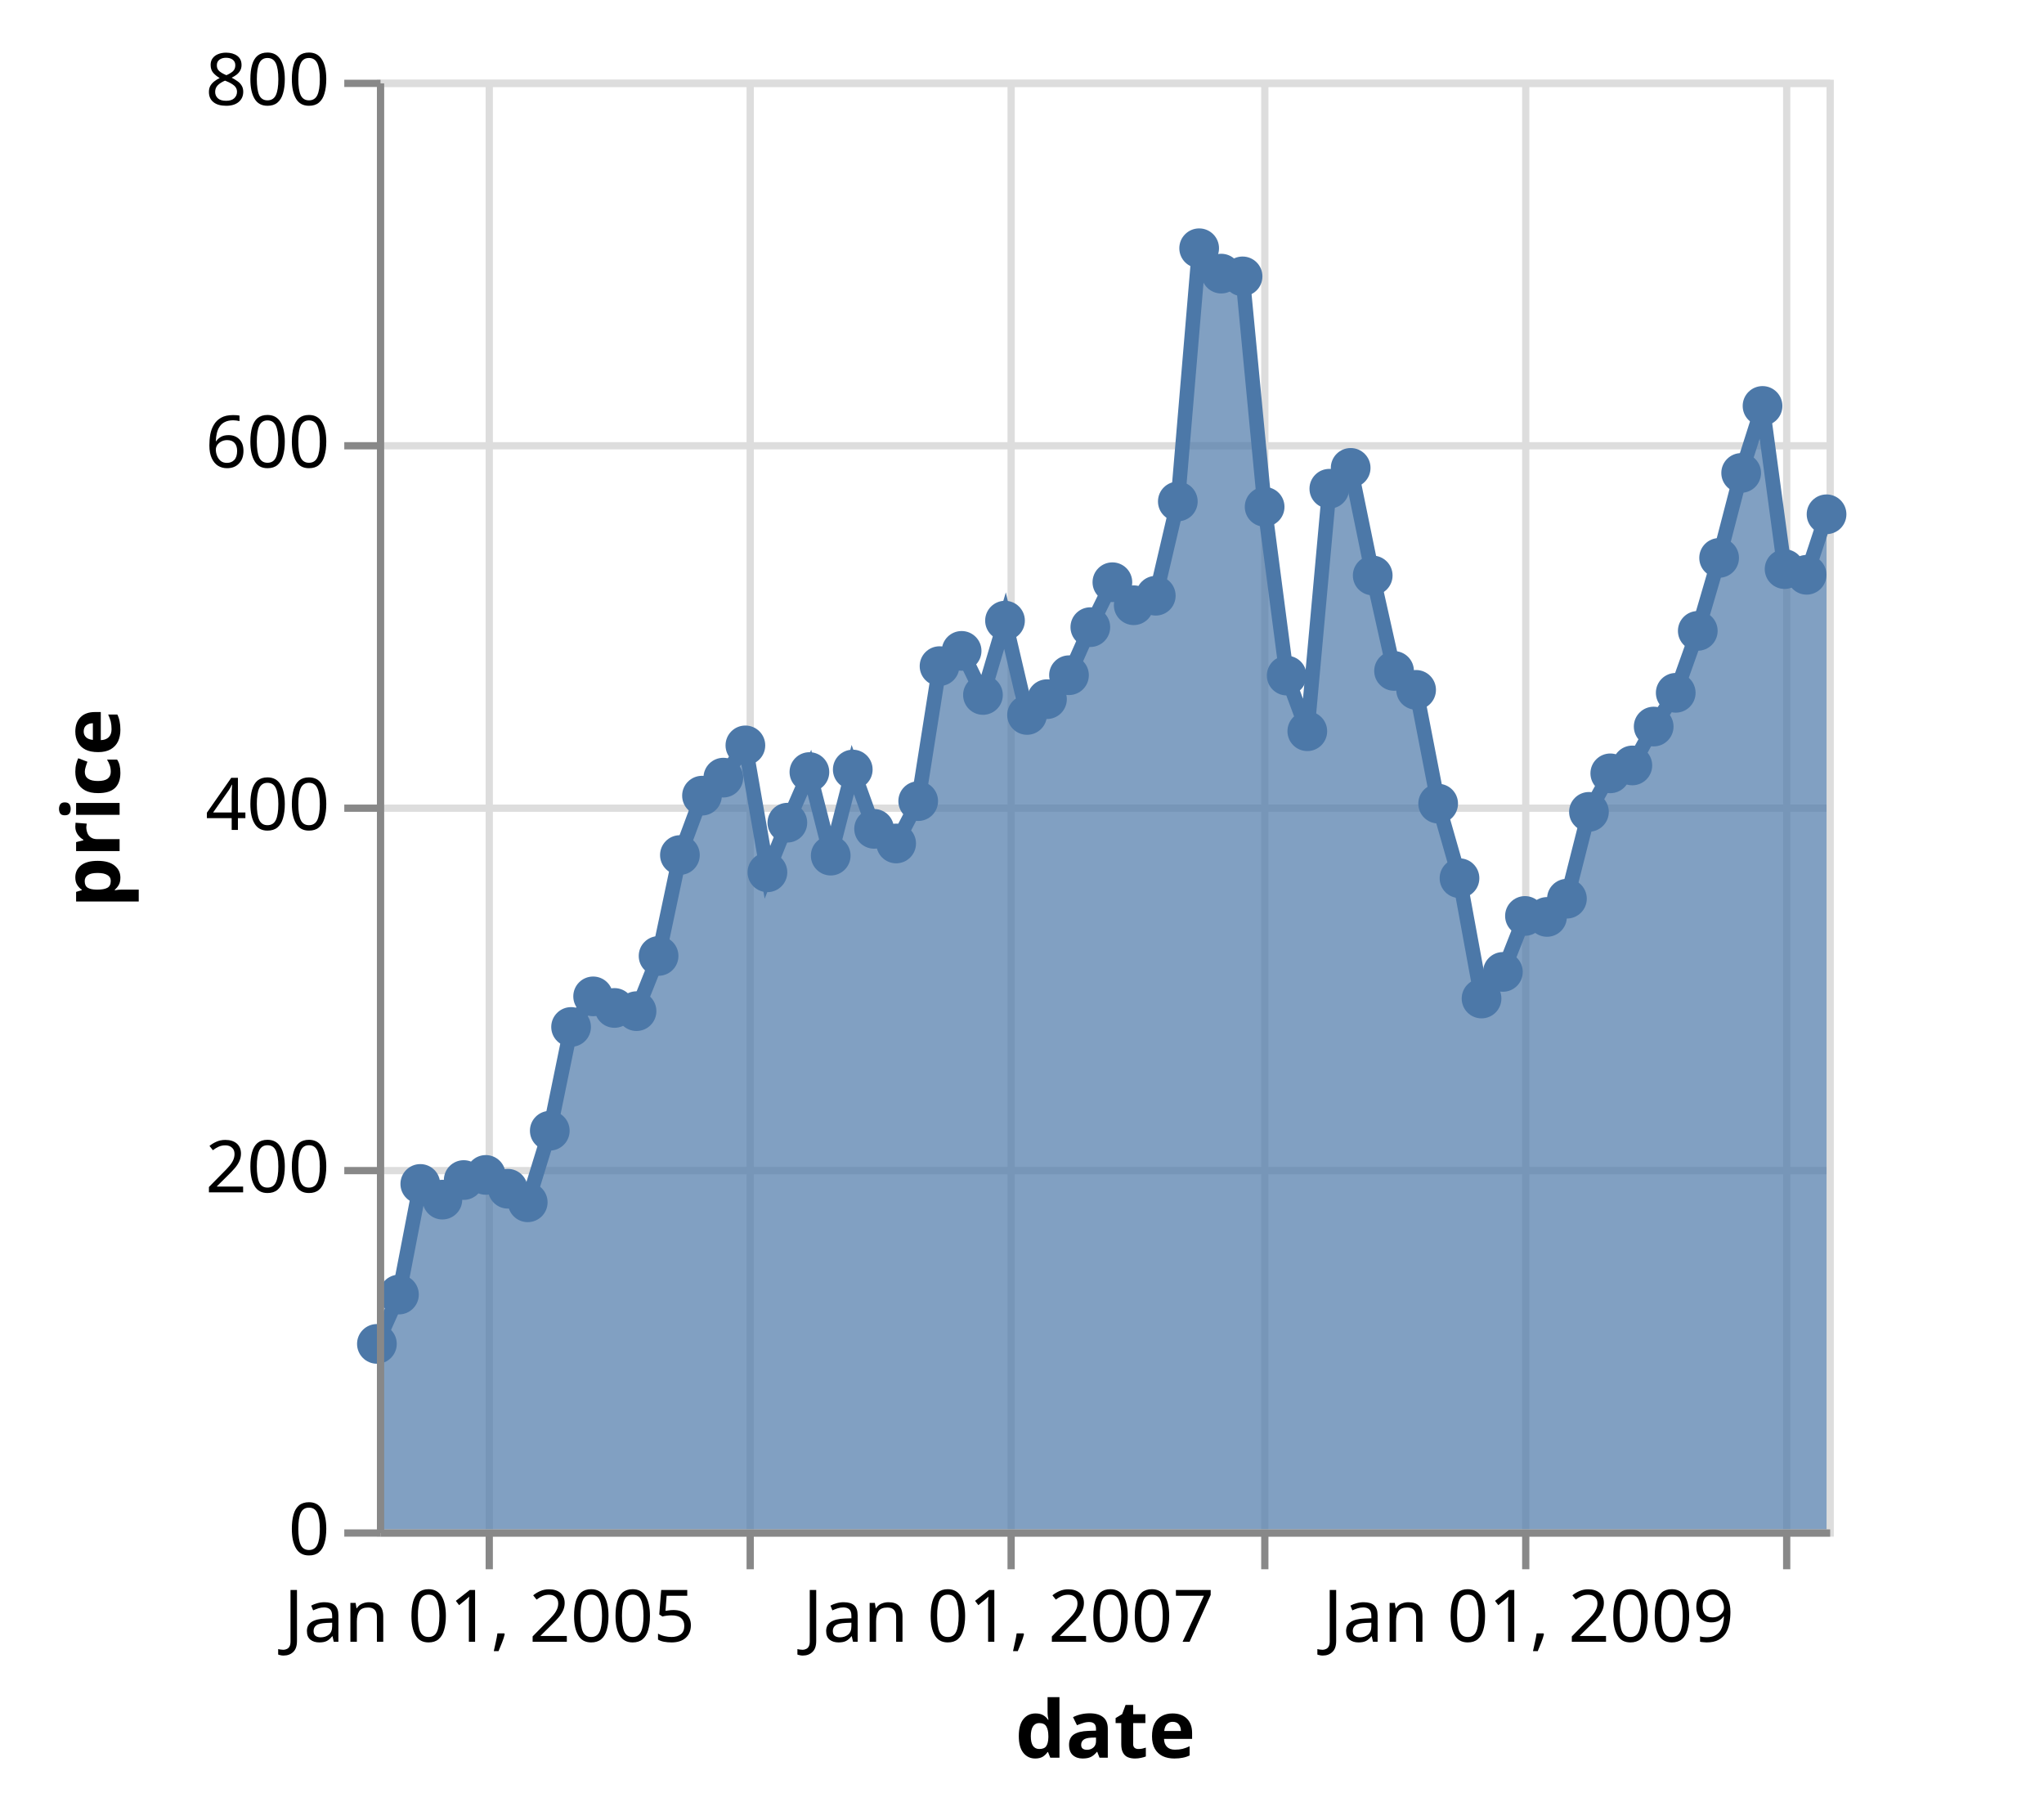
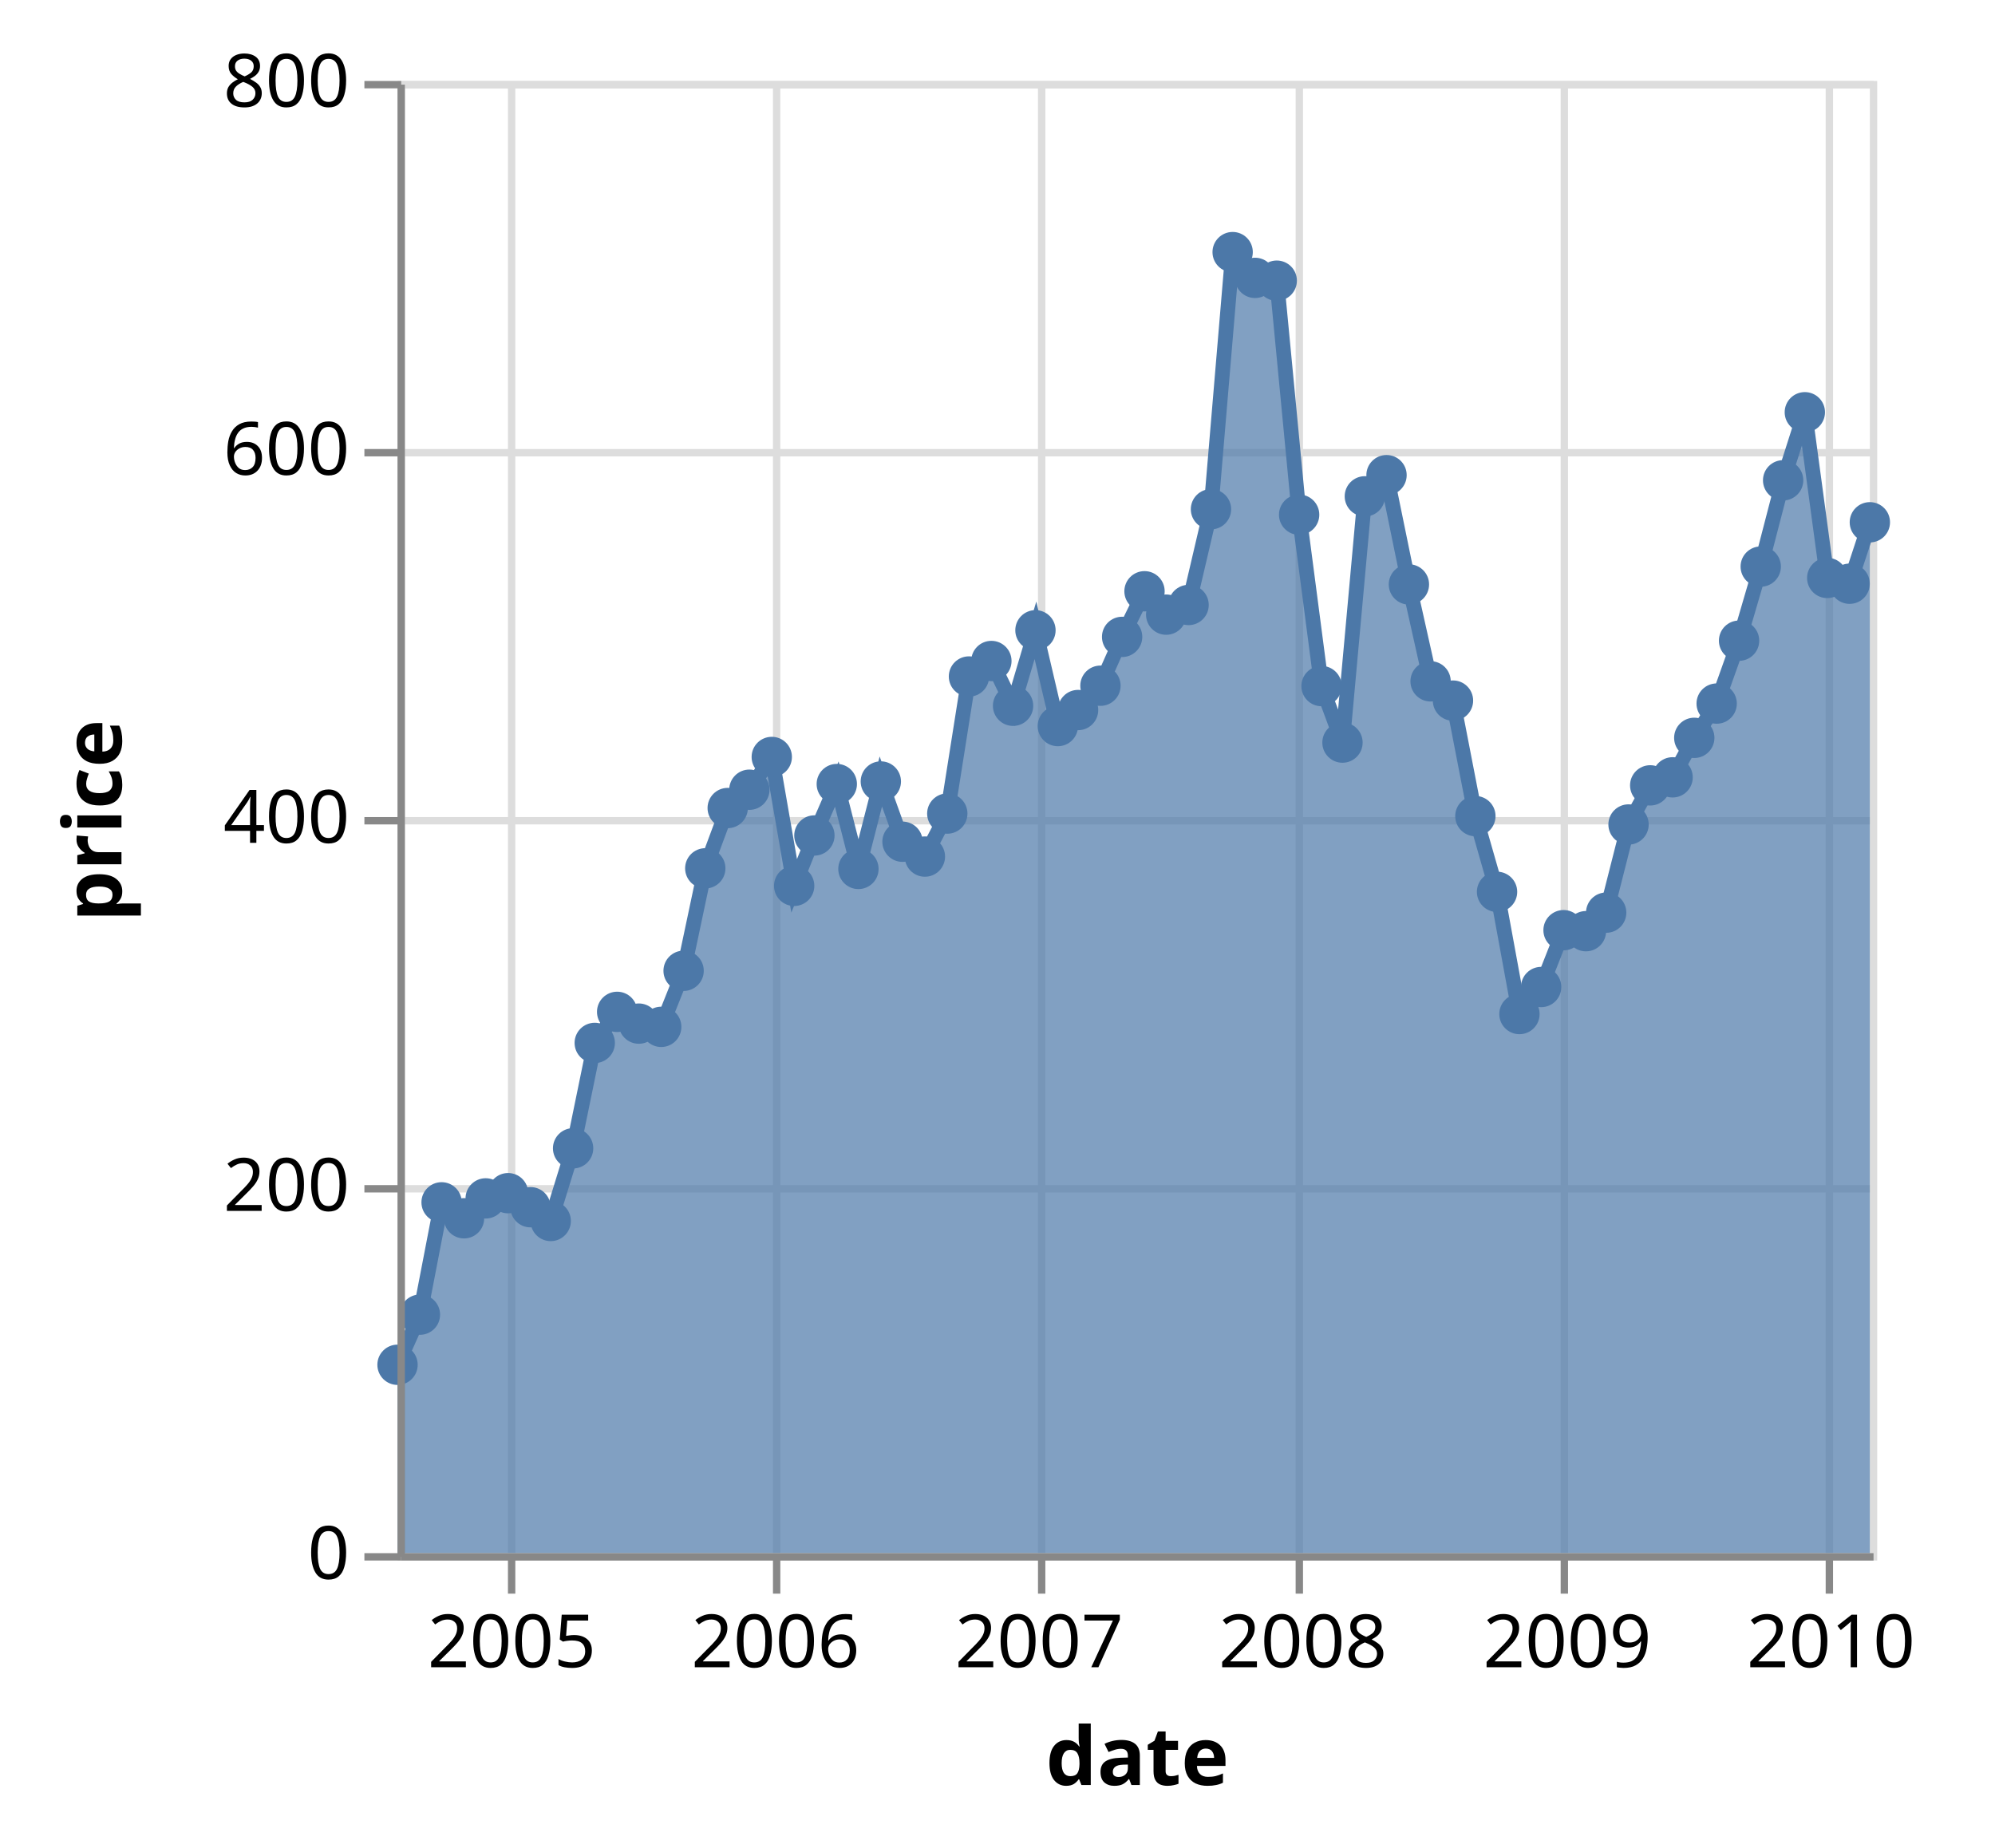
- <svg xmlns="http://www.w3.org/2000/svg" class="marks" width="282" height="251" viewBox="0 0 282 251" version="1.1">
-   <g transform="translate(52,11)">
+ <svg xmlns="http://www.w3.org/2000/svg" class="marks" width="271" height="251" viewBox="0 0 271 251" version="1.1">
+   <g transform="translate(54,11)">
    <g class="mark-group role-frame root">
      <g transform="translate(0,0)">
        <path class="background" d="M0.5,0.5h200v200h-200Z" style="fill: none; stroke: #ddd;" />
        <g>
          <g class="mark-group role-axis">
            <g transform="translate(0.5,200.5)">
              <path class="background" d="M0,0h0v0h0Z" style="pointer-events: none; fill: none;" />
              <g>
                <g class="mark-rule role-axis-grid" style="pointer-events: none;">
                  <line transform="translate(15,-200)" x2="0" y2="200" style="fill: none; stroke: #ddd; stroke-width: 1; opacity: 1;" />
                  <line transform="translate(51,-200)" x2="0" y2="200" style="fill: none; stroke: #ddd; stroke-width: 1; opacity: 1;" />
                  <line transform="translate(87,-200)" x2="0" y2="200" style="fill: none; stroke: #ddd; stroke-width: 1; opacity: 1;" />
                  <line transform="translate(122,-200)" x2="0" y2="200" style="fill: none; stroke: #ddd; stroke-width: 1; opacity: 1;" />
                  <line transform="translate(158,-200)" x2="0" y2="200" style="fill: none; stroke: #ddd; stroke-width: 1; opacity: 1;" />
                  <line transform="translate(194,-200)" x2="0" y2="200" style="fill: none; stroke: #ddd; stroke-width: 1; opacity: 1;" />
                </g>
              </g>
            </g>
          </g>
          <g class="mark-group role-axis">
            <g transform="translate(0.5,0.5)">
              <path class="background" d="M0,0h0v0h0Z" style="pointer-events: none; fill: none;" />
              <g>
                <g class="mark-rule role-axis-grid" style="pointer-events: none;">
                  <line transform="translate(0,200)" x2="200" y2="0" style="fill: none; stroke: #ddd; stroke-width: 1; opacity: 1;" />
                  <line transform="translate(0,150)" x2="200" y2="0" style="fill: none; stroke: #ddd; stroke-width: 1; opacity: 1;" />
                  <line transform="translate(0,100)" x2="200" y2="0" style="fill: none; stroke: #ddd; stroke-width: 1; opacity: 1;" />
                  <line transform="translate(0,50)" x2="200" y2="0" style="fill: none; stroke: #ddd; stroke-width: 1; opacity: 1;" />
                  <line transform="translate(0,0)" x2="200" y2="0" style="fill: none; stroke: #ddd; stroke-width: 1; opacity: 1;" />
                </g>
              </g>
            </g>
          </g>
          <g class="mark-area role-mark layer_0_marks">
            <path d="M200,59.952L197.252,68.3L194.21,67.515L191.168,45.005L188.22,54.25L185.178,65.97L182.234,76.038L179.192,84.583L176.149,89.237L173.205,94.603L170.163,95.692L167.219,101.007L164.181,112.985L161.434,115.502L158.391,115.368L155.349,123.088L152.401,126.76L149.359,110.16L146.415,99.87L143.373,84.177L140.331,81.562L137.387,68.395L134.345,53.55L131.401,56.428L128.363,89.882L125.517,82.205L122.475,58.925L119.432,27.13L116.484,26.75L113.442,23.25L110.498,58.183L107.456,71.188L104.414,72.5L101.47,69.325L98.428,75.523L95.484,82.155L92.446,85.46L89.698,87.638L86.656,74.625L83.614,84.88L80.67,78.798L77.624,80.903L74.68,99.525L71.637,105.368L68.595,103.35L65.651,95.168L62.609,107.045L59.669,95.515L56.627,102.5L53.879,109.345L50.837,91.835L47.795,96.285L44.851,98.772L41.805,106.965L38.861,120.885L35.819,128.5L32.777,128.06L29.833,126.463L26.79,130.683L23.851,145L20.808,154.873L18.061,153.002L15.019,151.095L11.976,151.803L9.032,154.505L5.986,152.34L3.042,167.6L0,174.407L0,200L3.042,200L5.986,200L9.032,200L11.976,200L15.019,200L18.061,200L20.808,200L23.851,200L26.79,200L29.833,200L32.777,200L35.819,200L38.861,200L41.805,200L44.851,200L47.795,200L50.837,200L53.879,200L56.627,200L59.669,200L62.609,200L65.651,200L68.595,200L71.637,200L74.68,200L77.624,200L80.67,200L83.614,200L86.656,200L89.698,200L92.446,200L95.484,200L98.428,200L101.47,200L104.414,200L107.456,200L110.498,200L113.442,200L116.484,200L119.432,200L122.475,200L125.517,200L128.363,200L131.401,200L134.345,200L137.387,200L140.331,200L143.373,200L146.415,200L149.359,200L152.401,200L155.349,200L158.391,200L161.434,200L164.181,200L167.219,200L170.163,200L173.205,200L176.149,200L179.192,200L182.234,200L185.178,200L188.22,200L191.168,200L194.21,200L197.252,200L200,200Z" style="fill: #4c78a8; opacity: 0.7;" />
          </g>
          <g class="mark-line role-mark layer_1_marks">
            <path d="M200,59.952L197.252,68.3L194.21,67.515L191.168,45.005L188.22,54.25L185.178,65.97L182.234,76.038L179.192,84.583L176.149,89.237L173.205,94.603L170.163,95.692L167.219,101.007L164.181,112.985L161.434,115.502L158.391,115.368L155.349,123.088L152.401,126.76L149.359,110.16L146.415,99.87L143.373,84.177L140.331,81.562L137.387,68.395L134.345,53.55L131.401,56.428L128.363,89.882L125.517,82.205L122.475,58.925L119.432,27.13L116.484,26.75L113.442,23.25L110.498,58.183L107.456,71.188L104.414,72.5L101.47,69.325L98.428,75.523L95.484,82.155L92.446,85.46L89.698,87.638L86.656,74.625L83.614,84.88L80.67,78.798L77.624,80.903L74.68,99.525L71.637,105.368L68.595,103.35L65.651,95.168L62.609,107.045L59.669,95.515L56.627,102.5L53.879,109.345L50.837,91.835L47.795,96.285L44.851,98.772L41.805,106.965L38.861,120.885L35.819,128.5L32.777,128.06L29.833,126.463L26.79,130.683L23.851,145L20.808,154.873L18.061,153.002L15.019,151.095L11.976,151.803L9.032,154.505L5.986,152.34L3.042,167.6L0,174.407" style="fill: none; stroke: #4c78a8; stroke-width: 2;" />
          </g>
          <g class="mark-symbol role-mark layer_2_marks">
            <path transform="translate(0,174.4075)" d="M2.739,0A2.739,2.739,0,1,1,-2.739,0A2.739,2.739,0,1,1,2.739,0" style="fill: #4c78a8; stroke-width: 2; opacity: 1;" />
            <path transform="translate(3.042136,167.6)" d="M2.739,0A2.739,2.739,0,1,1,-2.739,0A2.739,2.739,0,1,1,2.739,0" style="fill: #4c78a8; stroke-width: 2; opacity: 1;" />
            <path transform="translate(5.986139,152.34)" d="M2.739,0A2.739,2.739,0,1,1,-2.739,0A2.739,2.739,0,1,1,2.739,0" style="fill: #4c78a8; stroke-width: 2; opacity: 1;" />
            <path transform="translate(9.032364,154.505)" d="M2.739,0A2.739,2.739,0,1,1,-2.739,0A2.739,2.739,0,1,1,2.739,0" style="fill: #4c78a8; stroke-width: 2; opacity: 1;" />
            <path transform="translate(11.97637,151.8025)" d="M2.739,0A2.739,2.739,0,1,1,-2.739,0A2.739,2.739,0,1,1,2.739,0" style="fill: #4c78a8; stroke-width: 2; opacity: 1;" />
            <path transform="translate(15.0185,151.095)" d="M2.739,0A2.739,2.739,0,1,1,-2.739,0A2.739,2.739,0,1,1,2.739,0" style="fill: #4c78a8; stroke-width: 2; opacity: 1;" />
            <path transform="translate(18.06064,153.0025)" d="M2.739,0A2.739,2.739,0,1,1,-2.739,0A2.739,2.739,0,1,1,2.739,0" style="fill: #4c78a8; stroke-width: 2; opacity: 1;" />
            <path transform="translate(20.80837,154.8725)" d="M2.739,0A2.739,2.739,0,1,1,-2.739,0A2.739,2.739,0,1,1,2.739,0" style="fill: #4c78a8; stroke-width: 2; opacity: 1;" />
            <path transform="translate(23.85051,145)" d="M2.739,0A2.739,2.739,0,1,1,-2.739,0A2.739,2.739,0,1,1,2.739,0" style="fill: #4c78a8; stroke-width: 2; opacity: 1;" />
            <path transform="translate(26.79042,130.6825)" d="M2.739,0A2.739,2.739,0,1,1,-2.739,0A2.739,2.739,0,1,1,2.739,0" style="fill: #4c78a8; stroke-width: 2; opacity: 1;" />
            <path transform="translate(29.83256,126.4625)" d="M2.739,0A2.739,2.739,0,1,1,-2.739,0A2.739,2.739,0,1,1,2.739,0" style="fill: #4c78a8; stroke-width: 2; opacity: 1;" />
            <path transform="translate(32.77656,128.06)" d="M2.739,0A2.739,2.739,0,1,1,-2.739,0A2.739,2.739,0,1,1,2.739,0" style="fill: #4c78a8; stroke-width: 2; opacity: 1;" />
            <path transform="translate(35.8187,128.5)" d="M2.739,0A2.739,2.739,0,1,1,-2.739,0A2.739,2.739,0,1,1,2.739,0" style="fill: #4c78a8; stroke-width: 2; opacity: 1;" />
            <path transform="translate(38.86083,120.885)" d="M2.739,0A2.739,2.739,0,1,1,-2.739,0A2.739,2.739,0,1,1,2.739,0" style="fill: #4c78a8; stroke-width: 2; opacity: 1;" />
            <path transform="translate(41.80484,106.965)" d="M2.739,0A2.739,2.739,0,1,1,-2.739,0A2.739,2.739,0,1,1,2.739,0" style="fill: #4c78a8; stroke-width: 2; opacity: 1;" />
            <path transform="translate(44.85106,98.7725)" d="M2.739,0A2.739,2.739,0,1,1,-2.739,0A2.739,2.739,0,1,1,2.739,0" style="fill: #4c78a8; stroke-width: 2; opacity: 1;" />
            <path transform="translate(47.79506,96.285)" d="M2.739,0A2.739,2.739,0,1,1,-2.739,0A2.739,2.739,0,1,1,2.739,0" style="fill: #4c78a8; stroke-width: 2; opacity: 1;" />
            <path transform="translate(50.8372,91.835)" d="M2.739,0A2.739,2.739,0,1,1,-2.739,0A2.739,2.739,0,1,1,2.739,0" style="fill: #4c78a8; stroke-width: 2; opacity: 1;" />
            <path transform="translate(53.87934,109.345)" d="M2.739,0A2.739,2.739,0,1,1,-2.739,0A2.739,2.739,0,1,1,2.739,0" style="fill: #4c78a8; stroke-width: 2; opacity: 1;" />
            <path transform="translate(56.62707,102.5)" d="M2.739,0A2.739,2.739,0,1,1,-2.739,0A2.739,2.739,0,1,1,2.739,0" style="fill: #4c78a8; stroke-width: 2; opacity: 1;" />
            <path transform="translate(59.66921,95.515)" d="M2.739,0A2.739,2.739,0,1,1,-2.739,0A2.739,2.739,0,1,1,2.739,0" style="fill: #4c78a8; stroke-width: 2; opacity: 1;" />
            <path transform="translate(62.60912,107.045)" d="M2.739,0A2.739,2.739,0,1,1,-2.739,0A2.739,2.739,0,1,1,2.739,0" style="fill: #4c78a8; stroke-width: 2; opacity: 1;" />
            <path transform="translate(65.65126,95.1675)" d="M2.739,0A2.739,2.739,0,1,1,-2.739,0A2.739,2.739,0,1,1,2.739,0" style="fill: #4c78a8; stroke-width: 2; opacity: 1;" />
            <path transform="translate(68.59526,103.35)" d="M2.739,0A2.739,2.739,0,1,1,-2.739,0A2.739,2.739,0,1,1,2.739,0" style="fill: #4c78a8; stroke-width: 2; opacity: 1;" />
            <path transform="translate(71.6374,105.3675)" d="M2.739,0A2.739,2.739,0,1,1,-2.739,0A2.739,2.739,0,1,1,2.739,0" style="fill: #4c78a8; stroke-width: 2; opacity: 1;" />
            <path transform="translate(74.67953,99.525)" d="M2.739,0A2.739,2.739,0,1,1,-2.739,0A2.739,2.739,0,1,1,2.739,0" style="fill: #4c78a8; stroke-width: 2; opacity: 1;" />
            <path transform="translate(77.62354,80.9025)" d="M2.739,0A2.739,2.739,0,1,1,-2.739,0A2.739,2.739,0,1,1,2.739,0" style="fill: #4c78a8; stroke-width: 2; opacity: 1;" />
            <path transform="translate(80.66976,78.7975)" d="M2.739,0A2.739,2.739,0,1,1,-2.739,0A2.739,2.739,0,1,1,2.739,0" style="fill: #4c78a8; stroke-width: 2; opacity: 1;" />
            <path transform="translate(83.61376,84.88)" d="M2.739,0A2.739,2.739,0,1,1,-2.739,0A2.739,2.739,0,1,1,2.739,0" style="fill: #4c78a8; stroke-width: 2; opacity: 1;" />
            <path transform="translate(86.6559,74.625)" d="M2.739,0A2.739,2.739,0,1,1,-2.739,0A2.739,2.739,0,1,1,2.739,0" style="fill: #4c78a8; stroke-width: 2; opacity: 1;" />
            <path transform="translate(89.69804,87.6375)" d="M2.739,0A2.739,2.739,0,1,1,-2.739,0A2.739,2.739,0,1,1,2.739,0" style="fill: #4c78a8; stroke-width: 2; opacity: 1;" />
            <path transform="translate(92.44577,85.46)" d="M2.739,0A2.739,2.739,0,1,1,-2.739,0A2.739,2.739,0,1,1,2.739,0" style="fill: #4c78a8; stroke-width: 2; opacity: 1;" />
            <path transform="translate(95.48382,82.155)" d="M2.739,0A2.739,2.739,0,1,1,-2.739,0A2.739,2.739,0,1,1,2.739,0" style="fill: #4c78a8; stroke-width: 2; opacity: 1;" />
            <path transform="translate(98.42782,75.5225)" d="M2.739,0A2.739,2.739,0,1,1,-2.739,0A2.739,2.739,0,1,1,2.739,0" style="fill: #4c78a8; stroke-width: 2; opacity: 1;" />
            <path transform="translate(101.47,69.325)" d="M2.739,0A2.739,2.739,0,1,1,-2.739,0A2.739,2.739,0,1,1,2.739,0" style="fill: #4c78a8; stroke-width: 2; opacity: 1;" />
            <path transform="translate(104.414,72.5)" d="M2.739,0A2.739,2.739,0,1,1,-2.739,0A2.739,2.739,0,1,1,2.739,0" style="fill: #4c78a8; stroke-width: 2; opacity: 1;" />
            <path transform="translate(107.4561,71.1875)" d="M2.739,0A2.739,2.739,0,1,1,-2.739,0A2.739,2.739,0,1,1,2.739,0" style="fill: #4c78a8; stroke-width: 2; opacity: 1;" />
            <path transform="translate(110.4982,58.1825)" d="M2.739,0A2.739,2.739,0,1,1,-2.739,0A2.739,2.739,0,1,1,2.739,0" style="fill: #4c78a8; stroke-width: 2; opacity: 1;" />
            <path transform="translate(113.4422,23.25)" d="M2.739,0A2.739,2.739,0,1,1,-2.739,0A2.739,2.739,0,1,1,2.739,0" style="fill: #4c78a8; stroke-width: 2; opacity: 1;" />
            <path transform="translate(116.4844,26.75)" d="M2.739,0A2.739,2.739,0,1,1,-2.739,0A2.739,2.739,0,1,1,2.739,0" style="fill: #4c78a8; stroke-width: 2; opacity: 1;" />
            <path transform="translate(119.4325,27.13)" d="M2.739,0A2.739,2.739,0,1,1,-2.739,0A2.739,2.739,0,1,1,2.739,0" style="fill: #4c78a8; stroke-width: 2; opacity: 1;" />
            <path transform="translate(122.4746,58.925)" d="M2.739,0A2.739,2.739,0,1,1,-2.739,0A2.739,2.739,0,1,1,2.739,0" style="fill: #4c78a8; stroke-width: 2; opacity: 1;" />
            <path transform="translate(125.5167,82.205)" d="M2.739,0A2.739,2.739,0,1,1,-2.739,0A2.739,2.739,0,1,1,2.739,0" style="fill: #4c78a8; stroke-width: 2; opacity: 1;" />
            <path transform="translate(128.3626,89.8825)" d="M2.739,0A2.739,2.739,0,1,1,-2.739,0A2.739,2.739,0,1,1,2.739,0" style="fill: #4c78a8; stroke-width: 2; opacity: 1;" />
            <path transform="translate(131.4007,56.4275)" d="M2.739,0A2.739,2.739,0,1,1,-2.739,0A2.739,2.739,0,1,1,2.739,0" style="fill: #4c78a8; stroke-width: 2; opacity: 1;" />
            <path transform="translate(134.3447,53.55)" d="M2.739,0A2.739,2.739,0,1,1,-2.739,0A2.739,2.739,0,1,1,2.739,0" style="fill: #4c78a8; stroke-width: 2; opacity: 1;" />
            <path transform="translate(137.3868,68.395)" d="M2.739,0A2.739,2.739,0,1,1,-2.739,0A2.739,2.739,0,1,1,2.739,0" style="fill: #4c78a8; stroke-width: 2; opacity: 1;" />
            <path transform="translate(140.3308,81.5625)" d="M2.739,0A2.739,2.739,0,1,1,-2.739,0A2.739,2.739,0,1,1,2.739,0" style="fill: #4c78a8; stroke-width: 2; opacity: 1;" />
            <path transform="translate(143.3729,84.1775)" d="M2.739,0A2.739,2.739,0,1,1,-2.739,0A2.739,2.739,0,1,1,2.739,0" style="fill: #4c78a8; stroke-width: 2; opacity: 1;" />
            <path transform="translate(146.4151,99.87)" d="M2.739,0A2.739,2.739,0,1,1,-2.739,0A2.739,2.739,0,1,1,2.739,0" style="fill: #4c78a8; stroke-width: 2; opacity: 1;" />
            <path transform="translate(149.3591,110.16)" d="M2.739,0A2.739,2.739,0,1,1,-2.739,0A2.739,2.739,0,1,1,2.739,0" style="fill: #4c78a8; stroke-width: 2; opacity: 1;" />
            <path transform="translate(152.4012,126.76)" d="M2.739,0A2.739,2.739,0,1,1,-2.739,0A2.739,2.739,0,1,1,2.739,0" style="fill: #4c78a8; stroke-width: 2; opacity: 1;" />
            <path transform="translate(155.3493,123.0875)" d="M2.739,0A2.739,2.739,0,1,1,-2.739,0A2.739,2.739,0,1,1,2.739,0" style="fill: #4c78a8; stroke-width: 2; opacity: 1;" />
            <path transform="translate(158.3914,115.3675)" d="M2.739,0A2.739,2.739,0,1,1,-2.739,0A2.739,2.739,0,1,1,2.739,0" style="fill: #4c78a8; stroke-width: 2; opacity: 1;" />
            <path transform="translate(161.4336,115.5025)" d="M2.739,0A2.739,2.739,0,1,1,-2.739,0A2.739,2.739,0,1,1,2.739,0" style="fill: #4c78a8; stroke-width: 2; opacity: 1;" />
            <path transform="translate(164.1813,112.985)" d="M2.739,0A2.739,2.739,0,1,1,-2.739,0A2.739,2.739,0,1,1,2.739,0" style="fill: #4c78a8; stroke-width: 2; opacity: 1;" />
            <path transform="translate(167.2193,101.0075)" d="M2.739,0A2.739,2.739,0,1,1,-2.739,0A2.739,2.739,0,1,1,2.739,0" style="fill: #4c78a8; stroke-width: 2; opacity: 1;" />
            <path transform="translate(170.1634,95.6925)" d="M2.739,0A2.739,2.739,0,1,1,-2.739,0A2.739,2.739,0,1,1,2.739,0" style="fill: #4c78a8; stroke-width: 2; opacity: 1;" />
            <path transform="translate(173.2055,94.6025)" d="M2.739,0A2.739,2.739,0,1,1,-2.739,0A2.739,2.739,0,1,1,2.739,0" style="fill: #4c78a8; stroke-width: 2; opacity: 1;" />
            <path transform="translate(176.1495,89.2375)" d="M2.739,0A2.739,2.739,0,1,1,-2.739,0A2.739,2.739,0,1,1,2.739,0" style="fill: #4c78a8; stroke-width: 2; opacity: 1;" />
            <path transform="translate(179.1916,84.5825)" d="M2.739,0A2.739,2.739,0,1,1,-2.739,0A2.739,2.739,0,1,1,2.739,0" style="fill: #4c78a8; stroke-width: 2; opacity: 1;" />
            <path transform="translate(182.2338,76.0375)" d="M2.739,0A2.739,2.739,0,1,1,-2.739,0A2.739,2.739,0,1,1,2.739,0" style="fill: #4c78a8; stroke-width: 2; opacity: 1;" />
            <path transform="translate(185.1778,65.97)" d="M2.739,0A2.739,2.739,0,1,1,-2.739,0A2.739,2.739,0,1,1,2.739,0" style="fill: #4c78a8; stroke-width: 2; opacity: 1;" />
            <path transform="translate(188.2199,54.25)" d="M2.739,0A2.739,2.739,0,1,1,-2.739,0A2.739,2.739,0,1,1,2.739,0" style="fill: #4c78a8; stroke-width: 2; opacity: 1;" />
            <path transform="translate(191.168,45.005)" d="M2.739,0A2.739,2.739,0,1,1,-2.739,0A2.739,2.739,0,1,1,2.739,0" style="fill: #4c78a8; stroke-width: 2; opacity: 1;" />
            <path transform="translate(194.2101,67.515)" d="M2.739,0A2.739,2.739,0,1,1,-2.739,0A2.739,2.739,0,1,1,2.739,0" style="fill: #4c78a8; stroke-width: 2; opacity: 1;" />
            <path transform="translate(197.2523,68.3)" d="M2.739,0A2.739,2.739,0,1,1,-2.739,0A2.739,2.739,0,1,1,2.739,0" style="fill: #4c78a8; stroke-width: 2; opacity: 1;" />
            <path transform="translate(200,59.9525)" d="M2.739,0A2.739,2.739,0,1,1,-2.739,0A2.739,2.739,0,1,1,2.739,0" style="fill: #4c78a8; stroke-width: 2; opacity: 1;" />
          </g>
          <g class="mark-group role-axis">
            <g transform="translate(0.5,200.5)">
              <path class="background" d="M0,0h0v0h0Z" style="pointer-events: none; fill: none;" />
              <g>
                <g class="mark-rule role-axis-tick" style="pointer-events: none;">
                  <line transform="translate(15,0)" x2="0" y2="5" style="fill: none; stroke: #888; stroke-width: 1; opacity: 1;" />
                  <line transform="translate(51,0)" x2="0" y2="5" style="fill: none; stroke: #888; stroke-width: 1; opacity: 1;" />
                  <line transform="translate(87,0)" x2="0" y2="5" style="fill: none; stroke: #888; stroke-width: 1; opacity: 1;" />
                  <line transform="translate(122,0)" x2="0" y2="5" style="fill: none; stroke: #888; stroke-width: 1; opacity: 1;" />
                  <line transform="translate(158,0)" x2="0" y2="5" style="fill: none; stroke: #888; stroke-width: 1; opacity: 1;" />
                  <line transform="translate(194,0)" x2="0" y2="5" style="fill: none; stroke: #888; stroke-width: 1; opacity: 1;" />
                </g>
                <g class="mark-text role-axis-label" style="pointer-events: none;">
-                   <text text-anchor="middle" transform="translate(15.0185,15)" style="font: 10px sans-serif; fill: #000; opacity: 1;">Jan 01, 2005</text>
-                   <text text-anchor="middle" transform="translate(50.8372,15)" style="font: 10px sans-serif; fill: #000; opacity: 0;">Jan 01, 2006</text>
-                   <text text-anchor="middle" transform="translate(86.6559,15)" style="font: 10px sans-serif; fill: #000; opacity: 1;">Jan 01, 2007</text>
-                   <text text-anchor="middle" transform="translate(122.4746,15)" style="font: 10px sans-serif; fill: #000; opacity: 0;">Jan 01, 2008</text>
-                   <text text-anchor="middle" transform="translate(158.3914,15)" style="font: 10px sans-serif; fill: #000; opacity: 1;">Jan 01, 2009</text>
-                   <text text-anchor="middle" transform="translate(194.2101,15)" style="font: 10px sans-serif; fill: #000; opacity: 0;">Jan 01, 2010</text>
+                   <text text-anchor="middle" transform="translate(15.0185,15)" style="font: 10px sans-serif; fill: #000; opacity: 1;">2005</text>
+                   <text text-anchor="middle" transform="translate(50.8372,15)" style="font: 10px sans-serif; fill: #000; opacity: 1;">2006</text>
+                   <text text-anchor="middle" transform="translate(86.6559,15)" style="font: 10px sans-serif; fill: #000; opacity: 1;">2007</text>
+                   <text text-anchor="middle" transform="translate(122.4746,15)" style="font: 10px sans-serif; fill: #000; opacity: 1;">2008</text>
+                   <text text-anchor="middle" transform="translate(158.3914,15)" style="font: 10px sans-serif; fill: #000; opacity: 1;">2009</text>
+                   <text text-anchor="middle" transform="translate(194.2101,15)" style="font: 10px sans-serif; fill: #000; opacity: 1;">2010</text>
                </g>
                <g class="mark-rule role-axis-domain" style="pointer-events: none;">
                  <line transform="translate(0,0)" x2="200" y2="0" style="fill: none; stroke: #888; stroke-width: 1; opacity: 1;" />
                </g>
                <g class="mark-text role-axis-title" style="pointer-events: none;">
                  <text text-anchor="middle" transform="translate(100,31)" style="font: bold 11px sans-serif; fill: #000; opacity: 1;">date</text>
                </g>
              </g>
            </g>
          </g>
          <g class="mark-group role-axis">
            <g transform="translate(0.5,0.5)">
              <path class="background" d="M0,0h0v0h0Z" style="pointer-events: none; fill: none;" />
              <g>
                <g class="mark-rule role-axis-tick" style="pointer-events: none;">
                  <line transform="translate(0,200)" x2="-5" y2="0" style="fill: none; stroke: #888; stroke-width: 1; opacity: 1;" />
                  <line transform="translate(0,150)" x2="-5" y2="0" style="fill: none; stroke: #888; stroke-width: 1; opacity: 1;" />
                  <line transform="translate(0,100)" x2="-5" y2="0" style="fill: none; stroke: #888; stroke-width: 1; opacity: 1;" />
                  <line transform="translate(0,50)" x2="-5" y2="0" style="fill: none; stroke: #888; stroke-width: 1; opacity: 1;" />
                  <line transform="translate(0,0)" x2="-5" y2="0" style="fill: none; stroke: #888; stroke-width: 1; opacity: 1;" />
                </g>
                <g class="mark-text role-axis-label" style="pointer-events: none;">
                  <text text-anchor="end" transform="translate(-7,203)" style="font: 10px sans-serif; fill: #000; opacity: 1;">0</text>
                  <text text-anchor="end" transform="translate(-7,153)" style="font: 10px sans-serif; fill: #000; opacity: 1;">200</text>
                  <text text-anchor="end" transform="translate(-7,103)" style="font: 10px sans-serif; fill: #000; opacity: 1;">400</text>
                  <text text-anchor="end" transform="translate(-7,53)" style="font: 10px sans-serif; fill: #000; opacity: 1;">600</text>
                  <text text-anchor="end" transform="translate(-7,3)" style="font: 10px sans-serif; fill: #000; opacity: 1;">800</text>
                </g>
                <g class="mark-rule role-axis-domain" style="pointer-events: none;">
                  <line transform="translate(0,200)" x2="0" y2="-200" style="fill: none; stroke: #888; stroke-width: 1; opacity: 1;" />
                </g>
                <g class="mark-text role-axis-title" style="pointer-events: none;">
-                   <text text-anchor="middle" transform="translate(-34,100) rotate(-90) translate(0,-2)" style="font: bold 11px sans-serif; fill: #000; opacity: 1;">price</text>
+                   <text text-anchor="middle" transform="translate(-36,100) rotate(-90) translate(0,-2)" style="font: bold 11px sans-serif; fill: #000; opacity: 1;">price</text>
                </g>
              </g>
            </g>
          </g>
        </g>
      </g>
    </g>
  </g>
</svg>
